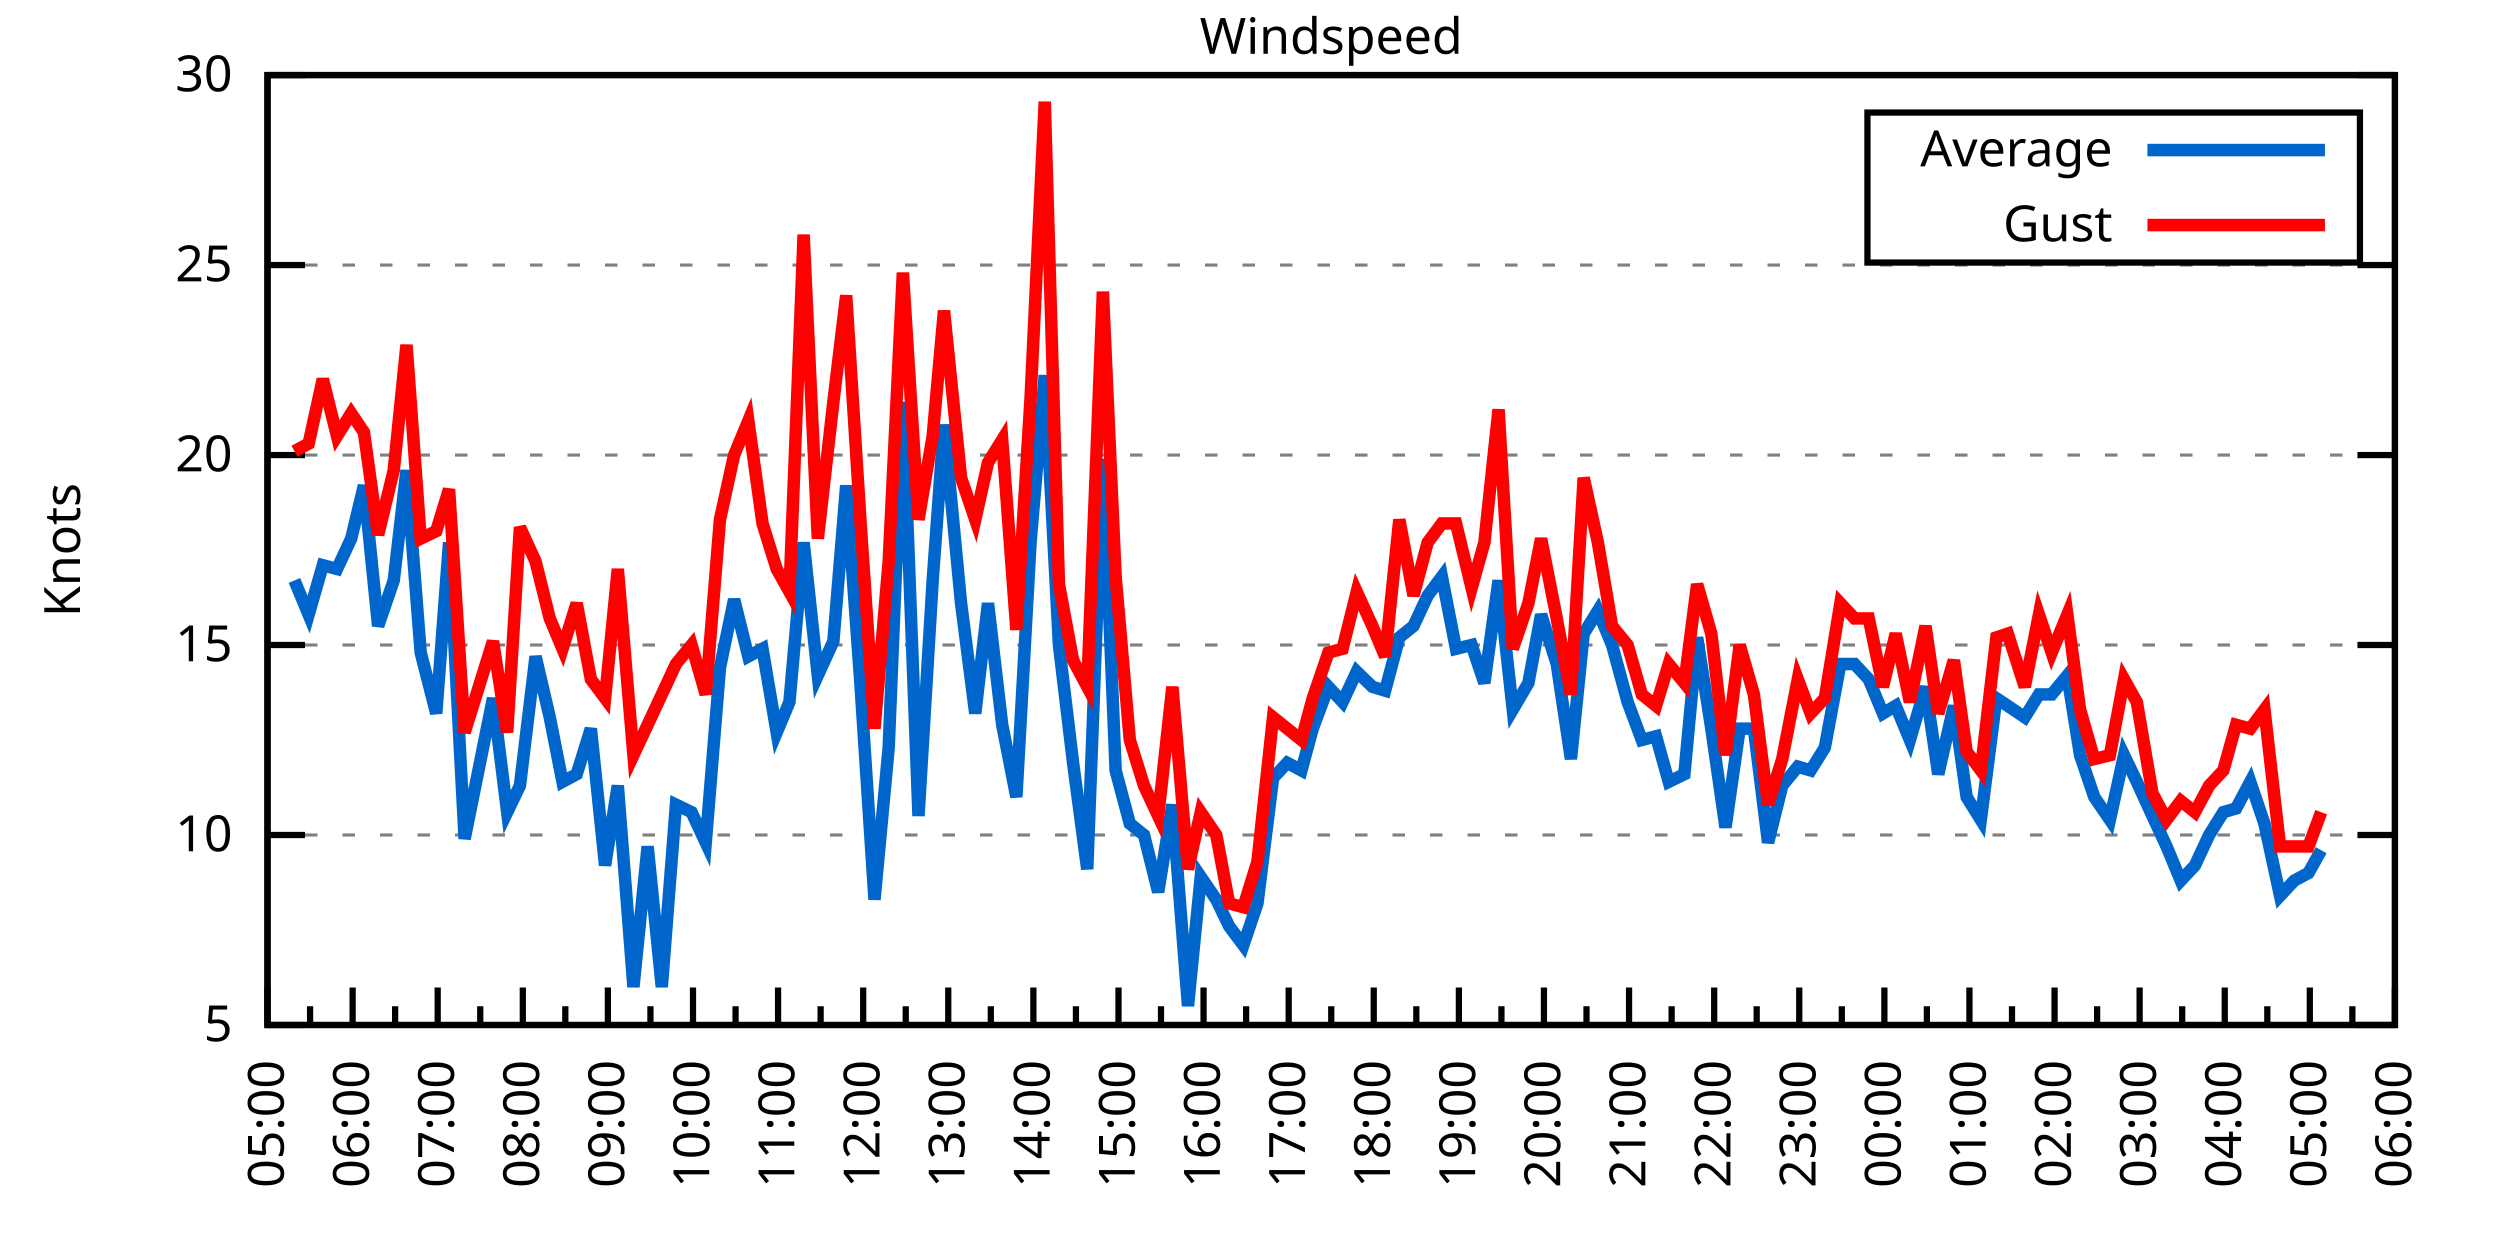
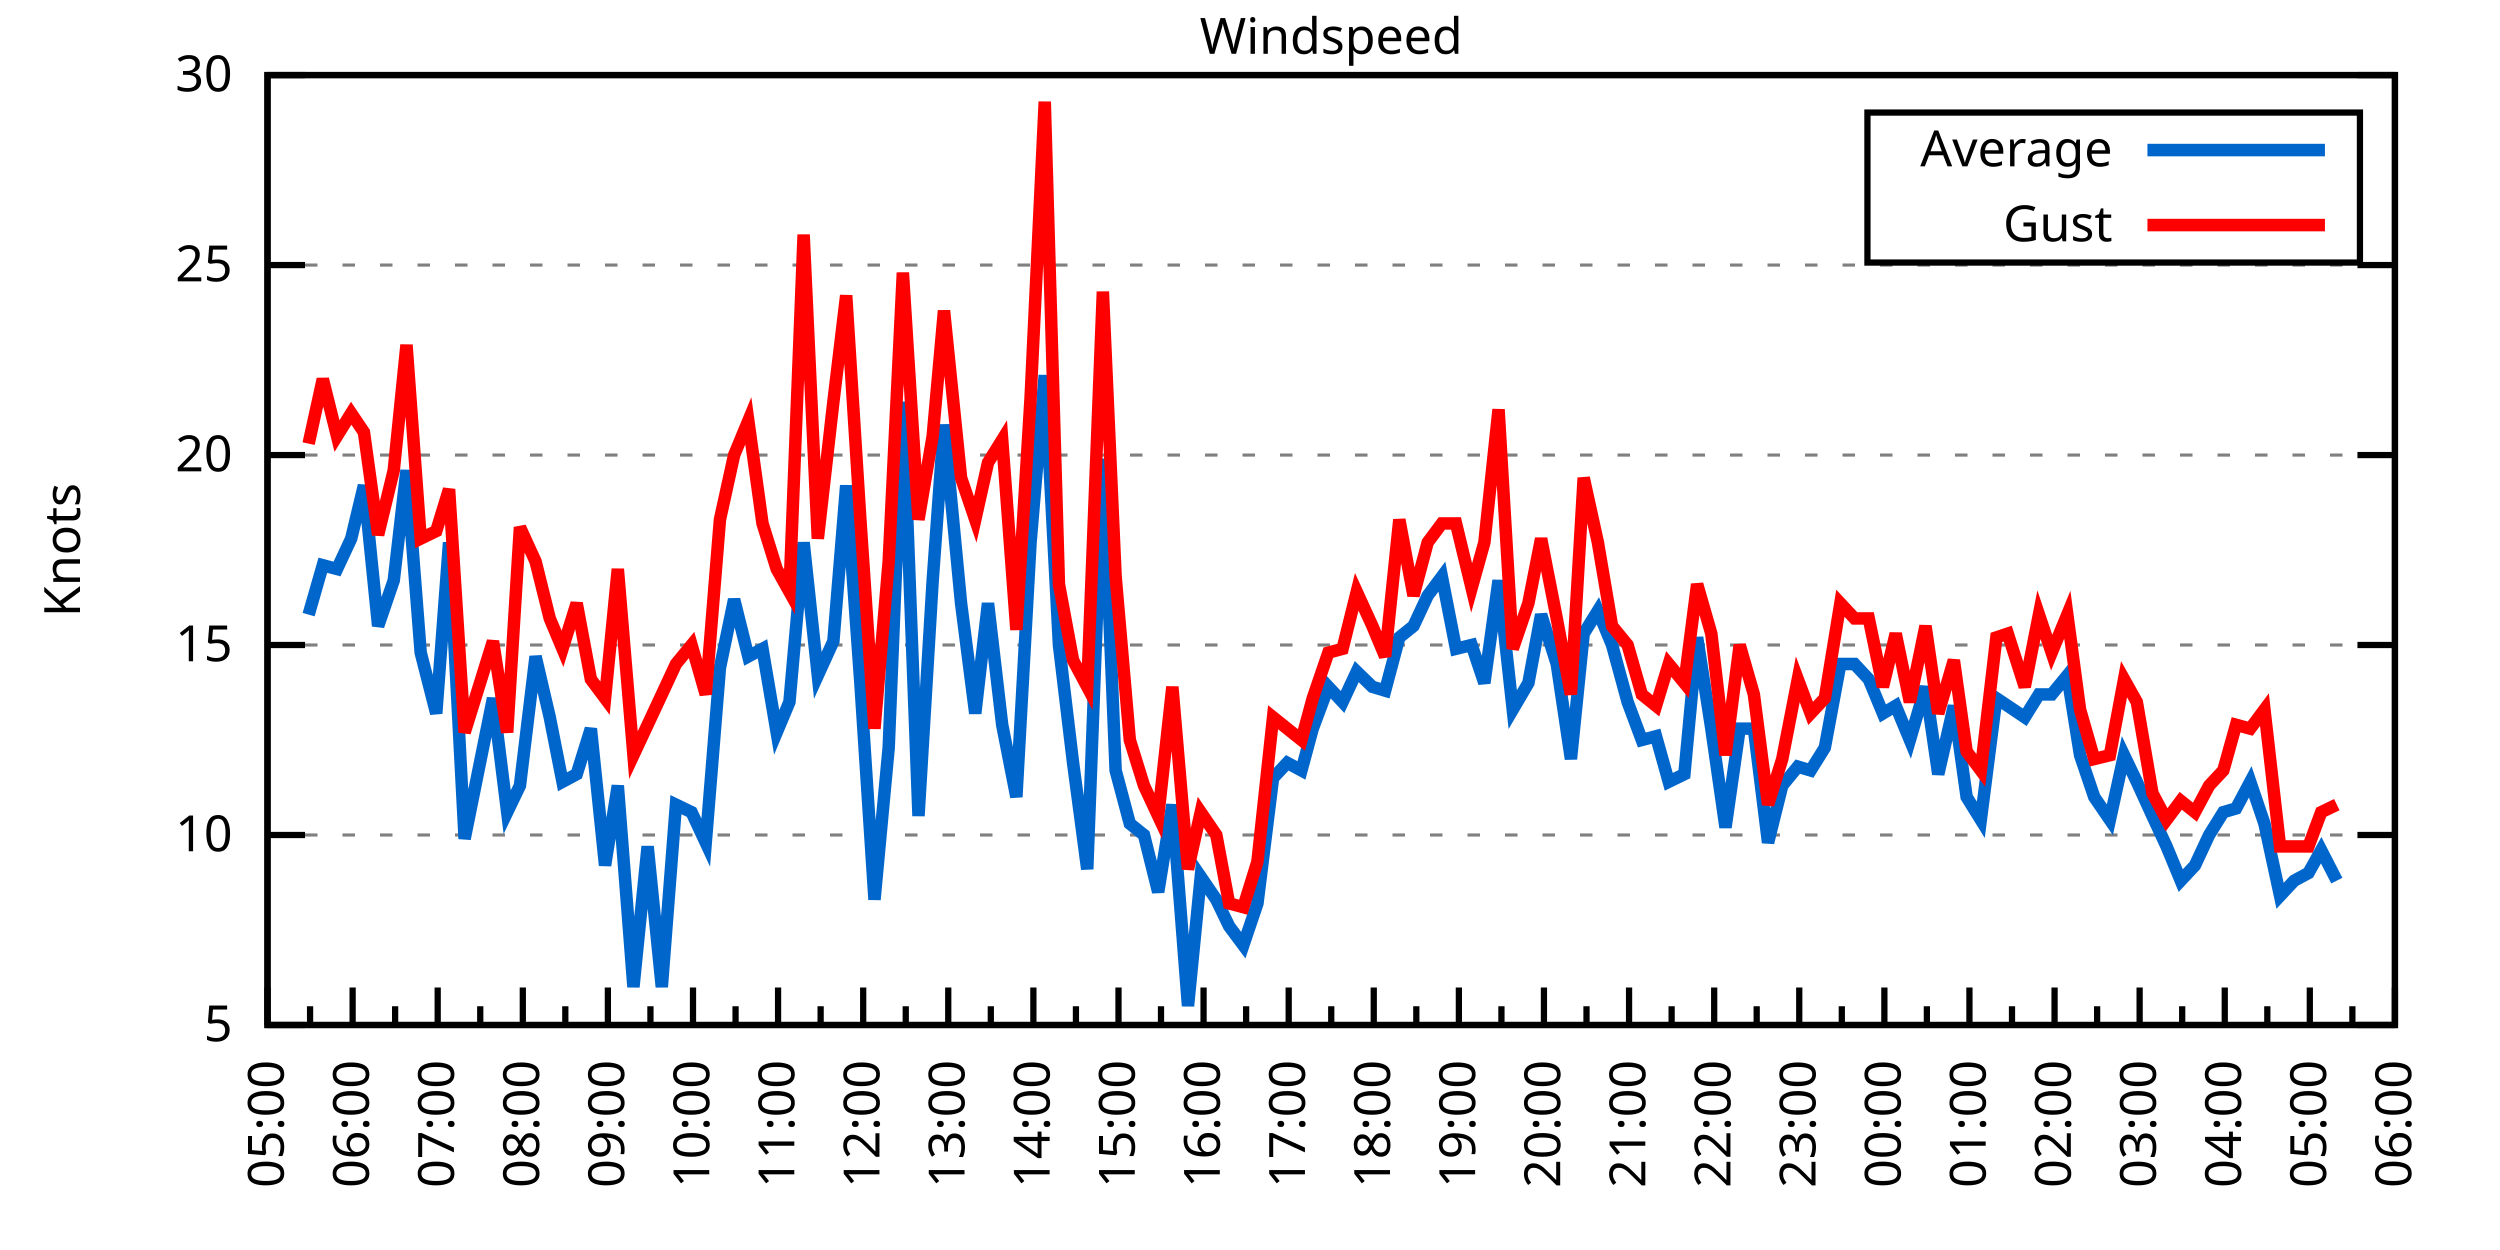
<svg xmlns="http://www.w3.org/2000/svg" xmlns:xlink="http://www.w3.org/1999/xlink" width="400" height="200" viewBox="0 0 400 200">
  <g id="gnuplot_canvas">
    <rect x="0" y="0" width="400" height="200" fill="none" />
    <defs>
      <circle id="gpDot" r="0.5" stroke-width="0.5" stroke="currentColor" />
      <path id="gpPt0" stroke-width="0.333" stroke="currentColor" d="M-1,0 h2 M0,-1 v2" />
      <path id="gpPt1" stroke-width="0.333" stroke="currentColor" d="M-1,-1 L1,1 M1,-1 L-1,1" />
      <path id="gpPt2" stroke-width="0.333" stroke="currentColor" d="M-1,0 L1,0 M0,-1 L0,1 M-1,-1 L1,1 M-1,1 L1,-1" />
      <rect id="gpPt3" stroke-width="0.333" stroke="currentColor" x="-1" y="-1" width="2" height="2" />
      <rect id="gpPt4" stroke-width="0.333" stroke="currentColor" fill="currentColor" x="-1" y="-1" width="2" height="2" />
      <circle id="gpPt5" stroke-width="0.333" stroke="currentColor" cx="0" cy="0" r="1" />
      <use xlink:href="#gpPt5" id="gpPt6" fill="currentColor" stroke="none" />
      <path id="gpPt7" stroke-width="0.333" stroke="currentColor" d="M0,-1.33 L-1.33,0.67 L1.33,0.67 z" />
      <use xlink:href="#gpPt7" id="gpPt8" fill="currentColor" stroke="none" />
      <use xlink:href="#gpPt7" id="gpPt9" stroke="currentColor" transform="rotate(180)" />
      <use xlink:href="#gpPt9" id="gpPt10" fill="currentColor" stroke="none" />
      <use xlink:href="#gpPt3" id="gpPt11" stroke="currentColor" transform="rotate(45)" />
      <use xlink:href="#gpPt11" id="gpPt12" fill="currentColor" stroke="none" />
      <path id="gpPt13" stroke-width="0.333" stroke="currentColor" d="M0,1.330 L1.265,0.411 L0.782,-1.067 L-0.782,-1.076 L-1.265,0.411 z" />
      <use xlink:href="#gpPt13" id="gpPt14" fill="currentColor" stroke="none" />
      <filter id="textbox" filterUnits="objectBoundingBox" x="0" y="0" height="1" width="1">
        <feFlood flood-color="white" flood-opacity="1" result="bgnd" />
        <feComposite in="SourceGraphic" in2="bgnd" operator="atop" />
      </filter>
      <filter id="greybox" filterUnits="objectBoundingBox" x="0" y="0" height="1" width="1">
        <feFlood flood-color="lightgrey" flood-opacity="1" result="grey" />
        <feComposite in="SourceGraphic" in2="grey" operator="atop" />
      </filter>
    </defs>
    <g fill="none" color="white" stroke="currentColor" stroke-width="1.00" stroke-linecap="butt" stroke-linejoin="miter">
</g>
    <g fill="none" color="black" stroke="currentColor" stroke-width="1.00" stroke-linecap="butt" stroke-linejoin="miter">
      <g stroke="none" shape-rendering="crispEdges">
        <polygon fill="rgb(255, 255, 255)" points="42.80,164.00 383.18,164.00 383.18,12.02 42.80,12.02 " />
      </g>
    </g>
    <g fill="none" color="black" stroke="currentColor" stroke-width="1.00" stroke-linecap="butt" stroke-linejoin="miter">
</g>
    <g fill="none" color="black" stroke="black" stroke-width="0.50" stroke-linecap="butt" stroke-linejoin="miter">
</g>
    <g fill="none" color="gray" stroke="currentColor" stroke-width="0.50" stroke-linecap="butt" stroke-linejoin="miter">
      <path stroke="gray" stroke-dasharray="2,4" class="gridline" d="M42.80,164.00 L383.19,164.00  " />
    </g>
    <g fill="none" color="gray" stroke="gray" stroke-width="1.00" stroke-linecap="butt" stroke-linejoin="miter">
</g>
    <g fill="none" color="black" stroke="currentColor" stroke-width="1.00" stroke-linecap="butt" stroke-linejoin="miter">
      <path stroke="black" d="M42.80,164.00 L48.80,164.00 M383.19,164.00 L377.19,164.00  " />
      <g transform="translate(37.20,166.60)" stroke="none" fill="black" font-family="Sans" font-size="8.00" text-anchor="end">
        <text>
          <tspan font-family="Sans"> 5</tspan>
        </text>
      </g>
    </g>
    <g fill="none" color="black" stroke="currentColor" stroke-width="1.00" stroke-linecap="butt" stroke-linejoin="miter">
</g>
    <g fill="none" color="black" stroke="black" stroke-width="0.50" stroke-linecap="butt" stroke-linejoin="miter">
</g>
    <g fill="none" color="gray" stroke="currentColor" stroke-width="0.50" stroke-linecap="butt" stroke-linejoin="miter">
      <path stroke="gray" stroke-dasharray="2,4" class="gridline" d="M42.80,133.60 L383.19,133.60  " />
    </g>
    <g fill="none" color="gray" stroke="gray" stroke-width="1.00" stroke-linecap="butt" stroke-linejoin="miter">
</g>
    <g fill="none" color="black" stroke="currentColor" stroke-width="1.00" stroke-linecap="butt" stroke-linejoin="miter">
      <path stroke="black" d="M42.80,133.60 L48.80,133.60 M383.19,133.60 L377.19,133.60  " />
      <g transform="translate(37.20,136.20)" stroke="none" fill="black" font-family="Sans" font-size="8.00" text-anchor="end">
        <text>
          <tspan font-family="Sans"> 10</tspan>
        </text>
      </g>
    </g>
    <g fill="none" color="black" stroke="currentColor" stroke-width="1.00" stroke-linecap="butt" stroke-linejoin="miter">
</g>
    <g fill="none" color="black" stroke="black" stroke-width="0.50" stroke-linecap="butt" stroke-linejoin="miter">
</g>
    <g fill="none" color="gray" stroke="currentColor" stroke-width="0.50" stroke-linecap="butt" stroke-linejoin="miter">
      <path stroke="gray" stroke-dasharray="2,4" class="gridline" d="M42.80,103.20 L383.19,103.20  " />
    </g>
    <g fill="none" color="gray" stroke="gray" stroke-width="1.00" stroke-linecap="butt" stroke-linejoin="miter">
</g>
    <g fill="none" color="black" stroke="currentColor" stroke-width="1.00" stroke-linecap="butt" stroke-linejoin="miter">
      <path stroke="black" d="M42.80,103.20 L48.80,103.20 M383.19,103.20 L377.19,103.20  " />
      <g transform="translate(37.20,105.80)" stroke="none" fill="black" font-family="Sans" font-size="8.00" text-anchor="end">
        <text>
          <tspan font-family="Sans"> 15</tspan>
        </text>
      </g>
    </g>
    <g fill="none" color="black" stroke="currentColor" stroke-width="1.00" stroke-linecap="butt" stroke-linejoin="miter">
</g>
    <g fill="none" color="black" stroke="black" stroke-width="0.50" stroke-linecap="butt" stroke-linejoin="miter">
</g>
    <g fill="none" color="gray" stroke="currentColor" stroke-width="0.50" stroke-linecap="butt" stroke-linejoin="miter">
      <path stroke="gray" stroke-dasharray="2,4" class="gridline" d="M42.80,72.81 L383.19,72.81  " />
    </g>
    <g fill="none" color="gray" stroke="gray" stroke-width="1.00" stroke-linecap="butt" stroke-linejoin="miter">
</g>
    <g fill="none" color="black" stroke="currentColor" stroke-width="1.00" stroke-linecap="butt" stroke-linejoin="miter">
      <path stroke="black" d="M42.80,72.81 L48.80,72.81 M383.19,72.81 L377.19,72.81  " />
      <g transform="translate(37.20,75.41)" stroke="none" fill="black" font-family="Sans" font-size="8.00" text-anchor="end">
        <text>
          <tspan font-family="Sans"> 20</tspan>
        </text>
      </g>
    </g>
    <g fill="none" color="black" stroke="currentColor" stroke-width="1.00" stroke-linecap="butt" stroke-linejoin="miter">
</g>
    <g fill="none" color="black" stroke="black" stroke-width="0.50" stroke-linecap="butt" stroke-linejoin="miter">
</g>
    <g fill="none" color="gray" stroke="currentColor" stroke-width="0.50" stroke-linecap="butt" stroke-linejoin="miter">
      <path stroke="gray" stroke-dasharray="2,4" class="gridline" d="M42.80,42.41 L383.19,42.41  " />
    </g>
    <g fill="none" color="gray" stroke="gray" stroke-width="1.00" stroke-linecap="butt" stroke-linejoin="miter">
</g>
    <g fill="none" color="black" stroke="currentColor" stroke-width="1.00" stroke-linecap="butt" stroke-linejoin="miter">
      <path stroke="black" d="M42.80,42.41 L48.80,42.41 M383.19,42.41 L377.19,42.41  " />
      <g transform="translate(37.20,45.01)" stroke="none" fill="black" font-family="Sans" font-size="8.00" text-anchor="end">
        <text>
          <tspan font-family="Sans"> 25</tspan>
        </text>
      </g>
    </g>
    <g fill="none" color="black" stroke="currentColor" stroke-width="1.00" stroke-linecap="butt" stroke-linejoin="miter">
</g>
    <g fill="none" color="black" stroke="black" stroke-width="0.50" stroke-linecap="butt" stroke-linejoin="miter">
</g>
    <g fill="none" color="gray" stroke="currentColor" stroke-width="0.50" stroke-linecap="butt" stroke-linejoin="miter">
      <path stroke="gray" stroke-dasharray="2,4" class="gridline" d="M42.80,12.01 L383.19,12.01  " />
    </g>
    <g fill="none" color="gray" stroke="gray" stroke-width="1.00" stroke-linecap="butt" stroke-linejoin="miter">
</g>
    <g fill="none" color="black" stroke="currentColor" stroke-width="1.00" stroke-linecap="butt" stroke-linejoin="miter">
      <path stroke="black" d="M42.80,12.01 L48.80,12.01 M383.19,12.01 L377.19,12.01  " />
      <g transform="translate(37.20,14.61)" stroke="none" fill="black" font-family="Sans" font-size="8.00" text-anchor="end">
        <text>
          <tspan font-family="Sans"> 30</tspan>
        </text>
      </g>
    </g>
    <g fill="none" color="black" stroke="currentColor" stroke-width="1.00" stroke-linecap="butt" stroke-linejoin="miter">
      <path stroke="black" d="M42.80,164.00 L42.80,158.00  " />
      <g transform="translate(45.40,169.60) rotate(270)" stroke="none" fill="black" font-family="Sans" font-size="8.00" text-anchor="end">
        <text>
          <tspan font-family="Sans">05:00</tspan>
        </text>
      </g>
    </g>
    <g fill="none" color="black" stroke="currentColor" stroke-width="1.00" stroke-linecap="butt" stroke-linejoin="miter">
      <path stroke="black" d="M49.61,164.00 L49.61,161.00 M56.42,164.00 L56.42,158.00  " />
      <g transform="translate(59.02,169.60) rotate(270)" stroke="none" fill="black" font-family="Sans" font-size="8.00" text-anchor="end">
        <text>
          <tspan font-family="Sans">06:00</tspan>
        </text>
      </g>
    </g>
    <g fill="none" color="black" stroke="currentColor" stroke-width="1.00" stroke-linecap="butt" stroke-linejoin="miter">
      <path stroke="black" d="M63.22,164.00 L63.22,161.00 M70.03,164.00 L70.03,158.00  " />
      <g transform="translate(72.63,169.60) rotate(270)" stroke="none" fill="black" font-family="Sans" font-size="8.00" text-anchor="end">
        <text>
          <tspan font-family="Sans">07:00</tspan>
        </text>
      </g>
    </g>
    <g fill="none" color="black" stroke="currentColor" stroke-width="1.00" stroke-linecap="butt" stroke-linejoin="miter">
      <path stroke="black" d="M76.84,164.00 L76.84,161.00 M83.65,164.00 L83.65,158.00  " />
      <g transform="translate(86.25,169.60) rotate(270)" stroke="none" fill="black" font-family="Sans" font-size="8.00" text-anchor="end">
        <text>
          <tspan font-family="Sans">08:00</tspan>
        </text>
      </g>
    </g>
    <g fill="none" color="black" stroke="currentColor" stroke-width="1.00" stroke-linecap="butt" stroke-linejoin="miter">
      <path stroke="black" d="M90.45,164.00 L90.45,161.00 M97.26,164.00 L97.26,158.00  " />
      <g transform="translate(99.86,169.60) rotate(270)" stroke="none" fill="black" font-family="Sans" font-size="8.00" text-anchor="end">
        <text>
          <tspan font-family="Sans">09:00</tspan>
        </text>
      </g>
    </g>
    <g fill="none" color="black" stroke="currentColor" stroke-width="1.00" stroke-linecap="butt" stroke-linejoin="miter">
      <path stroke="black" d="M104.07,164.00 L104.07,161.00 M110.88,164.00 L110.88,158.00  " />
      <g transform="translate(113.48,169.60) rotate(270)" stroke="none" fill="black" font-family="Sans" font-size="8.00" text-anchor="end">
        <text>
          <tspan font-family="Sans">10:00</tspan>
        </text>
      </g>
    </g>
    <g fill="none" color="black" stroke="currentColor" stroke-width="1.00" stroke-linecap="butt" stroke-linejoin="miter">
      <path stroke="black" d="M117.69,164.00 L117.69,161.00 M124.49,164.00 L124.49,158.00  " />
      <g transform="translate(127.09,169.60) rotate(270)" stroke="none" fill="black" font-family="Sans" font-size="8.00" text-anchor="end">
        <text>
          <tspan font-family="Sans">11:00</tspan>
        </text>
      </g>
    </g>
    <g fill="none" color="black" stroke="currentColor" stroke-width="1.00" stroke-linecap="butt" stroke-linejoin="miter">
      <path stroke="black" d="M131.30,164.00 L131.30,161.00 M138.11,164.00 L138.11,158.00  " />
      <g transform="translate(140.71,169.60) rotate(270)" stroke="none" fill="black" font-family="Sans" font-size="8.00" text-anchor="end">
        <text>
          <tspan font-family="Sans">12:00</tspan>
        </text>
      </g>
    </g>
    <g fill="none" color="black" stroke="currentColor" stroke-width="1.00" stroke-linecap="butt" stroke-linejoin="miter">
      <path stroke="black" d="M144.92,164.00 L144.92,161.00 M151.72,164.00 L151.72,158.00  " />
      <g transform="translate(154.32,169.60) rotate(270)" stroke="none" fill="black" font-family="Sans" font-size="8.00" text-anchor="end">
        <text>
          <tspan font-family="Sans">13:00</tspan>
        </text>
      </g>
    </g>
    <g fill="none" color="black" stroke="currentColor" stroke-width="1.00" stroke-linecap="butt" stroke-linejoin="miter">
      <path stroke="black" d="M158.53,164.00 L158.53,161.00 M165.34,164.00 L165.34,158.00  " />
      <g transform="translate(167.94,169.60) rotate(270)" stroke="none" fill="black" font-family="Sans" font-size="8.00" text-anchor="end">
        <text>
          <tspan font-family="Sans">14:00</tspan>
        </text>
      </g>
    </g>
    <g fill="none" color="black" stroke="currentColor" stroke-width="1.00" stroke-linecap="butt" stroke-linejoin="miter">
      <path stroke="black" d="M172.15,164.00 L172.15,161.00 M178.96,164.00 L178.96,158.00  " />
      <g transform="translate(181.56,169.60) rotate(270)" stroke="none" fill="black" font-family="Sans" font-size="8.00" text-anchor="end">
        <text>
          <tspan font-family="Sans">15:00</tspan>
        </text>
      </g>
    </g>
    <g fill="none" color="black" stroke="currentColor" stroke-width="1.00" stroke-linecap="butt" stroke-linejoin="miter">
      <path stroke="black" d="M185.76,164.00 L185.76,161.00 M192.57,164.00 L192.57,158.00  " />
      <g transform="translate(195.17,169.60) rotate(270)" stroke="none" fill="black" font-family="Sans" font-size="8.00" text-anchor="end">
        <text>
          <tspan font-family="Sans">16:00</tspan>
        </text>
      </g>
    </g>
    <g fill="none" color="black" stroke="currentColor" stroke-width="1.00" stroke-linecap="butt" stroke-linejoin="miter">
      <path stroke="black" d="M199.38,164.00 L199.38,161.00 M206.19,164.00 L206.19,158.00  " />
      <g transform="translate(208.79,169.60) rotate(270)" stroke="none" fill="black" font-family="Sans" font-size="8.00" text-anchor="end">
        <text>
          <tspan font-family="Sans">17:00</tspan>
        </text>
      </g>
    </g>
    <g fill="none" color="black" stroke="currentColor" stroke-width="1.00" stroke-linecap="butt" stroke-linejoin="miter">
      <path stroke="black" d="M213.00,164.00 L213.00,161.00 M219.80,164.00 L219.80,158.00  " />
      <g transform="translate(222.40,169.60) rotate(270)" stroke="none" fill="black" font-family="Sans" font-size="8.00" text-anchor="end">
        <text>
          <tspan font-family="Sans">18:00</tspan>
        </text>
      </g>
    </g>
    <g fill="none" color="black" stroke="currentColor" stroke-width="1.00" stroke-linecap="butt" stroke-linejoin="miter">
      <path stroke="black" d="M226.61,164.00 L226.61,161.00 M233.42,164.00 L233.42,158.00  " />
      <g transform="translate(236.02,169.60) rotate(270)" stroke="none" fill="black" font-family="Sans" font-size="8.00" text-anchor="end">
        <text>
          <tspan font-family="Sans">19:00</tspan>
        </text>
      </g>
    </g>
    <g fill="none" color="black" stroke="currentColor" stroke-width="1.00" stroke-linecap="butt" stroke-linejoin="miter">
      <path stroke="black" d="M240.23,164.00 L240.23,161.00 M247.03,164.00 L247.03,158.00  " />
      <g transform="translate(249.63,169.60) rotate(270)" stroke="none" fill="black" font-family="Sans" font-size="8.00" text-anchor="end">
        <text>
          <tspan font-family="Sans">20:00</tspan>
        </text>
      </g>
    </g>
    <g fill="none" color="black" stroke="currentColor" stroke-width="1.00" stroke-linecap="butt" stroke-linejoin="miter">
      <path stroke="black" d="M253.84,164.00 L253.84,161.00 M260.65,164.00 L260.65,158.00  " />
      <g transform="translate(263.25,169.60) rotate(270)" stroke="none" fill="black" font-family="Sans" font-size="8.00" text-anchor="end">
        <text>
          <tspan font-family="Sans">21:00</tspan>
        </text>
      </g>
    </g>
    <g fill="none" color="black" stroke="currentColor" stroke-width="1.00" stroke-linecap="butt" stroke-linejoin="miter">
      <path stroke="black" d="M267.46,164.00 L267.46,161.00 M274.27,164.00 L274.27,158.00  " />
      <g transform="translate(276.87,169.60) rotate(270)" stroke="none" fill="black" font-family="Sans" font-size="8.00" text-anchor="end">
        <text>
          <tspan font-family="Sans">22:00</tspan>
        </text>
      </g>
    </g>
    <g fill="none" color="black" stroke="currentColor" stroke-width="1.00" stroke-linecap="butt" stroke-linejoin="miter">
      <path stroke="black" d="M281.07,164.00 L281.07,161.00 M287.88,164.00 L287.88,158.00  " />
      <g transform="translate(290.48,169.60) rotate(270)" stroke="none" fill="black" font-family="Sans" font-size="8.00" text-anchor="end">
        <text>
          <tspan font-family="Sans">23:00</tspan>
        </text>
      </g>
    </g>
    <g fill="none" color="black" stroke="currentColor" stroke-width="1.00" stroke-linecap="butt" stroke-linejoin="miter">
      <path stroke="black" d="M294.69,164.00 L294.69,161.00 M301.50,164.00 L301.50,158.00  " />
      <g transform="translate(304.10,169.60) rotate(270)" stroke="none" fill="black" font-family="Sans" font-size="8.00" text-anchor="end">
        <text>
          <tspan font-family="Sans">00:00</tspan>
        </text>
      </g>
    </g>
    <g fill="none" color="black" stroke="currentColor" stroke-width="1.00" stroke-linecap="butt" stroke-linejoin="miter">
      <path stroke="black" d="M308.30,164.00 L308.30,161.00 M315.11,164.00 L315.11,158.00  " />
      <g transform="translate(317.71,169.60) rotate(270)" stroke="none" fill="black" font-family="Sans" font-size="8.00" text-anchor="end">
        <text>
          <tspan font-family="Sans">01:00</tspan>
        </text>
      </g>
    </g>
    <g fill="none" color="black" stroke="currentColor" stroke-width="1.00" stroke-linecap="butt" stroke-linejoin="miter">
      <path stroke="black" d="M321.92,164.00 L321.92,161.00 M328.73,164.00 L328.73,158.00  " />
      <g transform="translate(331.33,169.60) rotate(270)" stroke="none" fill="black" font-family="Sans" font-size="8.00" text-anchor="end">
        <text>
          <tspan font-family="Sans">02:00</tspan>
        </text>
      </g>
    </g>
    <g fill="none" color="black" stroke="currentColor" stroke-width="1.00" stroke-linecap="butt" stroke-linejoin="miter">
      <path stroke="black" d="M335.54,164.00 L335.54,161.00 M342.34,164.00 L342.34,158.00  " />
      <g transform="translate(344.94,169.60) rotate(270)" stroke="none" fill="black" font-family="Sans" font-size="8.00" text-anchor="end">
        <text>
          <tspan font-family="Sans">03:00</tspan>
        </text>
      </g>
    </g>
    <g fill="none" color="black" stroke="currentColor" stroke-width="1.00" stroke-linecap="butt" stroke-linejoin="miter">
      <path stroke="black" d="M349.15,164.00 L349.15,161.00 M355.96,164.00 L355.96,158.00  " />
      <g transform="translate(358.56,169.60) rotate(270)" stroke="none" fill="black" font-family="Sans" font-size="8.00" text-anchor="end">
        <text>
          <tspan font-family="Sans">04:00</tspan>
        </text>
      </g>
    </g>
    <g fill="none" color="black" stroke="currentColor" stroke-width="1.00" stroke-linecap="butt" stroke-linejoin="miter">
      <path stroke="black" d="M362.77,164.00 L362.77,161.00 M369.57,164.00 L369.57,158.00  " />
      <g transform="translate(372.17,169.60) rotate(270)" stroke="none" fill="black" font-family="Sans" font-size="8.00" text-anchor="end">
        <text>
          <tspan font-family="Sans">05:00</tspan>
        </text>
      </g>
    </g>
    <g fill="none" color="black" stroke="currentColor" stroke-width="1.00" stroke-linecap="butt" stroke-linejoin="miter">
      <path stroke="black" d="M376.38,164.00 L376.38,161.00 M383.19,164.00 L383.19,158.00  " />
      <g transform="translate(385.79,169.60) rotate(270)" stroke="none" fill="black" font-family="Sans" font-size="8.00" text-anchor="end">
        <text>
          <tspan font-family="Sans">06:00</tspan>
        </text>
      </g>
    </g>
    <g fill="none" color="black" stroke="currentColor" stroke-width="1.00" stroke-linecap="butt" stroke-linejoin="miter">
</g>
    <g fill="none" color="black" stroke="currentColor" stroke-width="1.00" stroke-linecap="butt" stroke-linejoin="miter">
      <path stroke="black" d="M42.80,12.01 L42.80,164.00 L383.19,164.00 L383.19,12.01 L42.80,12.01 Z  " />
    </g>
    <g fill="none" color="black" stroke="currentColor" stroke-width="1.00" stroke-linecap="butt" stroke-linejoin="miter">
      <g transform="translate(12.80,88.01) rotate(270)" stroke="none" fill="black" font-family="Sans" font-size="8.00" text-anchor="middle">
        <text>
          <tspan font-family="Sans">Knots</tspan>
        </text>
      </g>
    </g>
    <g fill="none" color="black" stroke="currentColor" stroke-width="1.00" stroke-linecap="butt" stroke-linejoin="miter">
</g>
    <g fill="none" color="black" stroke="currentColor" stroke-width="1.00" stroke-linecap="butt" stroke-linejoin="miter">
      <path stroke="black" d="M298.79,42.01 L298.79,18.01 L377.59,18.01 L377.59,42.01 L298.79,42.01 Z  " />
    </g>
    <g id="Windspeed_plot_1">
      <g fill="none" color="white" stroke="black" stroke-width="2.00" stroke-linecap="butt" stroke-linejoin="miter">
</g>
      <g fill="none" color="black" stroke="currentColor" stroke-width="2.00" stroke-linecap="butt" stroke-linejoin="miter">
        <g transform="translate(337.99,26.61)" stroke="none" fill="black" font-family="Sans" font-size="8.00" text-anchor="end">
          <text>
            <tspan font-family="Sans">Average</tspan>
          </text>
        </g>
      </g>
      <g fill="none" color="black" stroke="currentColor" stroke-width="2.00" stroke-linecap="butt" stroke-linejoin="miter">
-         <path stroke="rgb(  0, 102, 204)" d="M343.59,24.01 L371.99,24.01 M47.11,92.87 L49.38,98.34 L51.65,90.44 L53.92,91.04 L56.19,86.18 L58.23,77.67   L60.50,100.16 L63.00,92.87 L65.04,75.24 L67.31,104.42 L69.80,114.15 L71.85,86.79 L74.34,134.21 L78.88,111.72   L81.15,129.95 L83.19,125.70 L85.69,105.03 L87.96,114.76 L90.00,125.09 L92.27,123.87 L94.54,116.58 L96.81,138.47   L98.85,125.70 L101.35,157.92 L103.62,135.43 L105.89,157.92 L108.15,128.74 L110.65,129.95 L112.92,134.82 L115.19,106.85   L117.46,95.91 L119.73,105.03 L122.00,103.81 L124.27,117.19 L126.31,112.32 L128.58,86.79 L130.85,108.07 L133.34,102.60   L135.39,77.67 L137.66,109.28 L139.92,143.94 L142.19,119.62 L144.46,64.29 L146.96,130.56 L149.23,92.87 L151.04,67.94   L153.77,96.52 L156.04,114.15 L158.08,96.52 L160.35,115.97 L162.62,127.52 L164.89,86.79 L167.16,60.04 L169.43,103.20   L171.69,122.05 L173.96,139.07 L176.46,73.41 L178.50,123.27 L180.77,131.78 L183.04,133.60 L185.31,142.72 L187.58,128.74   L190.08,160.96 L192.12,140.29 L194.61,143.94 L196.66,148.19 L198.93,151.23 L201.19,144.55 L203.69,124.48 L205.96,122.05   L208.23,123.27 L210.04,116.58 L212.54,109.89 L214.81,112.32 L217.08,107.46 L219.58,109.89 L221.62,110.50 L223.89,101.99   L226.16,100.16 L228.43,95.30 L230.70,92.26 L232.96,103.81 L235.46,103.20 L237.50,109.28 L239.77,92.87 L242.04,113.54   L244.54,109.28 L246.58,98.34 L249.08,106.24 L251.35,121.44 L253.39,101.38 L255.66,97.73 L257.93,103.20 L260.42,112.32   L262.69,118.40 L264.96,117.80 L267.00,125.09 L269.50,123.87 L271.54,101.99 L273.81,116.58 L276.08,132.39 L278.35,116.58   L280.62,116.58 L282.89,134.82 L285.16,125.70 L287.65,122.66 L289.70,123.27 L291.97,119.62 L294.46,106.24 L296.73,106.24   L299.00,108.68 L301.27,114.15 L303.31,112.93 L305.58,118.40 L308.08,109.89 L310.12,123.87 L312.62,112.93 L314.66,127.52   L316.93,131.17 L319.42,111.72 L321.24,112.93 L323.96,114.76 L326.23,111.11 L328.27,111.11 L330.77,108.07 L332.81,120.83   L335.08,127.52 L337.58,131.17 L339.85,120.83 L341.89,125.09 L344.39,130.56 L346.65,135.43 L348.92,140.90 L351.19,138.47   L353.46,133.60 L355.73,129.95 L357.77,129.35 L360.04,125.09 L362.31,131.78 L364.81,143.33 L367.08,140.90 L369.35,139.68   L371.39,136.03  " />
+         <path stroke="rgb(  0, 102, 204)" d="M343.59,24.01 L371.99,24.01 M49.38,98.34 L51.65,90.44 L53.92,91.04 L56.19,86.18 L58.23,77.67 L60.50,100.16   L63.00,92.87 L65.04,75.24 L67.31,104.42 L69.80,114.15 L71.85,86.79 L74.34,134.21 L78.88,111.72 L81.15,129.95   L83.19,125.70 L85.69,105.03 L87.96,114.76 L90.00,125.09 L92.27,123.87 L94.54,116.58 L96.81,138.47 L98.85,125.70   L101.35,157.92 L103.62,135.43 L105.89,157.92 L108.15,128.74 L110.65,129.95 L112.92,134.82 L115.19,106.85 L117.46,95.91   L119.73,105.03 L122.00,103.81 L124.27,117.19 L126.31,112.32 L128.58,86.79 L130.85,108.07 L133.34,102.60 L135.39,77.67   L137.66,109.28 L139.92,143.94 L142.19,119.62 L144.46,64.29 L146.96,130.56 L149.23,92.87 L151.04,67.94 L153.77,96.52   L156.04,114.15 L158.08,96.52 L160.35,115.97 L162.62,127.52 L164.89,86.79 L167.16,60.04 L169.43,103.20 L171.69,122.05   L173.96,139.07 L176.46,73.41 L178.50,123.27 L180.77,131.78 L183.04,133.60 L185.31,142.72 L187.58,128.74 L190.08,160.96   L192.12,140.29 L194.61,143.94 L196.66,148.19 L198.93,151.23 L201.19,144.55 L203.69,124.48 L205.96,122.05 L208.23,123.27   L210.04,116.58 L212.54,109.89 L214.81,112.32 L217.08,107.46 L219.58,109.89 L221.62,110.50 L223.89,101.99 L226.16,100.16   L228.43,95.30 L230.70,92.26 L232.96,103.81 L235.46,103.20 L237.50,109.28 L239.77,92.87 L242.04,113.54 L244.54,109.28   L246.58,98.34 L249.08,106.24 L251.35,121.44 L253.39,101.38 L255.66,97.73 L257.93,103.20 L260.42,112.32 L262.69,118.40   L264.96,117.80 L267.00,125.09 L269.50,123.87 L271.54,101.99 L273.81,116.58 L276.08,132.39 L278.35,116.58 L280.62,116.58   L282.89,134.82 L285.16,125.70 L287.65,122.66 L289.70,123.27 L291.97,119.62 L294.46,106.24 L296.73,106.24 L299.00,108.68   L301.27,114.15 L303.31,112.93 L305.58,118.40 L308.08,109.89 L310.12,123.87 L312.62,112.93 L314.66,127.52 L316.93,131.17   L319.42,111.72 L321.24,112.93 L323.96,114.76 L326.23,111.11 L328.27,111.11 L330.77,108.07 L332.81,120.83 L335.08,127.52   L337.58,131.17 L339.85,120.83 L341.89,125.09 L344.39,130.56 L346.65,135.43 L348.92,140.90 L351.19,138.47 L353.46,133.60   L355.73,129.95 L357.77,129.35 L360.04,125.09 L362.31,131.78 L364.81,143.33 L367.08,140.90 L369.35,139.68 L371.39,136.03   L373.89,140.90  " />
      </g>
    </g>
    <g id="Windspeed_plot_2">
      <g fill="none" color="black" stroke="currentColor" stroke-width="2.00" stroke-linecap="butt" stroke-linejoin="miter">
        <g transform="translate(337.99,38.61)" stroke="none" fill="black" font-family="Sans" font-size="8.00" text-anchor="end">
          <text>
            <tspan font-family="Sans">Gust</tspan>
          </text>
        </g>
      </g>
      <g fill="none" color="black" stroke="currentColor" stroke-width="2.00" stroke-linecap="butt" stroke-linejoin="miter">
-         <path stroke="rgb(255,   0,   0)" d="M343.59,36.01 L371.99,36.01 M47.11,72.20 L49.38,70.98 L51.65,60.65 L53.92,69.77 L56.19,66.12 L58.23,69.16   L60.50,85.57 L63.00,75.24 L65.04,55.18 L67.31,86.18 L69.80,84.97 L71.85,78.28 L74.34,117.19 L78.88,102.60   L81.15,117.19 L83.19,84.36 L85.69,89.83 L87.96,98.95 L90.00,103.81 L92.27,96.52 L94.54,108.68 L96.81,111.72   L98.85,91.04 L101.35,120.83 L103.62,115.97 L105.89,111.11 L108.15,106.24 L110.65,103.20 L112.92,111.11 L115.19,83.14   L117.46,72.81 L119.73,67.33 L122.00,83.75 L124.27,91.04 L126.31,94.69 L128.58,37.54 L130.85,86.18 L133.34,64.29   L135.39,47.27 L137.66,83.14 L139.92,116.58 L142.19,89.83 L144.46,43.62 L146.96,83.14 L149.23,69.77 L151.04,49.70   L153.77,76.45 L156.04,83.14 L158.08,74.02 L160.35,70.37 L162.62,100.77 L164.89,63.69 L167.16,16.27 L169.43,93.48   L171.69,105.64 L173.96,109.89 L176.46,46.66 L178.50,92.26 L180.77,118.40 L183.04,125.70 L185.31,130.56 L187.58,109.89   L190.08,139.07 L192.12,129.95 L194.61,133.60 L196.66,144.55 L198.93,145.15 L201.19,137.86 L203.69,114.76 L205.96,116.58   L208.23,118.40 L210.04,111.72 L212.54,104.42 L214.81,103.81 L217.08,94.69 L219.58,100.16 L221.62,105.03 L223.89,83.14   L226.16,95.30 L228.43,86.79 L230.70,83.75 L232.96,83.75 L235.46,94.08 L237.50,86.79 L239.77,65.51 L242.04,103.81   L244.54,96.52 L246.58,86.18 L249.08,98.95 L251.35,111.11 L253.39,76.45 L255.66,86.79 L257.93,100.16 L260.42,103.20   L262.69,111.11 L264.96,112.93 L267.00,106.24 L269.50,109.28 L271.54,93.48 L273.81,101.38 L276.08,120.83 L278.35,103.20   L280.62,111.11 L282.89,128.74 L285.16,121.44 L287.65,108.68 L289.70,114.15 L291.97,111.72 L294.46,96.52 L296.73,98.95   L299.00,98.95 L301.27,109.89 L303.31,101.38 L305.58,112.32 L308.08,100.16 L310.12,114.15 L312.62,105.64 L314.66,120.23   L316.93,123.27 L319.42,101.99 L321.24,101.38 L323.96,109.89 L326.23,98.34 L328.27,104.42 L330.77,98.34 L332.81,113.54   L335.08,121.44 L337.58,120.83 L339.85,108.68 L341.89,112.32 L344.39,126.91 L346.65,131.17 L348.92,128.13 L351.19,129.95   L353.46,125.70 L355.73,123.27 L357.77,115.97 L360.04,116.58 L362.31,113.54 L364.81,135.43 L367.08,135.43 L369.35,135.43   L371.39,129.95  " />
+         <path stroke="rgb(255,   0,   0)" d="M343.59,36.01 L371.99,36.01 M49.38,70.98 L51.65,60.65 L53.92,69.77 L56.19,66.12 L58.23,69.16 L60.50,85.57   L63.00,75.24 L65.04,55.18 L67.31,86.18 L69.80,84.97 L71.85,78.28 L74.34,117.19 L78.88,102.60 L81.15,117.19   L83.19,84.36 L85.69,89.83 L87.96,98.95 L90.00,103.81 L92.27,96.52 L94.54,108.68 L96.81,111.72 L98.85,91.04   L101.35,120.83 L103.62,115.97 L105.89,111.11 L108.15,106.24 L110.65,103.20 L112.92,111.11 L115.19,83.14 L117.46,72.81   L119.73,67.33 L122.00,83.75 L124.27,91.04 L126.31,94.69 L128.58,37.54 L130.85,86.18 L133.34,64.29 L135.39,47.27   L137.66,83.14 L139.92,116.58 L142.19,89.83 L144.46,43.62 L146.96,83.14 L149.23,69.77 L151.04,49.70 L153.77,76.45   L156.04,83.14 L158.08,74.02 L160.35,70.37 L162.62,100.77 L164.89,63.69 L167.16,16.27 L169.43,93.48 L171.69,105.64   L173.96,109.89 L176.46,46.66 L178.50,92.26 L180.77,118.40 L183.04,125.70 L185.31,130.56 L187.58,109.89 L190.08,139.07   L192.12,129.95 L194.61,133.60 L196.66,144.55 L198.93,145.15 L201.19,137.86 L203.69,114.76 L205.96,116.58 L208.23,118.40   L210.04,111.72 L212.54,104.42 L214.81,103.81 L217.08,94.69 L219.58,100.16 L221.62,105.03 L223.89,83.14 L226.16,95.30   L228.43,86.79 L230.70,83.75 L232.96,83.75 L235.46,94.08 L237.50,86.79 L239.77,65.51 L242.04,103.81 L244.54,96.52   L246.58,86.18 L249.08,98.95 L251.35,111.11 L253.39,76.45 L255.66,86.79 L257.93,100.16 L260.42,103.20 L262.69,111.11   L264.96,112.93 L267.00,106.24 L269.50,109.28 L271.54,93.48 L273.81,101.38 L276.08,120.83 L278.35,103.20 L280.62,111.11   L282.89,128.74 L285.16,121.44 L287.65,108.68 L289.70,114.15 L291.97,111.72 L294.46,96.52 L296.73,98.95 L299.00,98.95   L301.27,109.89 L303.31,101.38 L305.58,112.32 L308.08,100.16 L310.12,114.15 L312.62,105.64 L314.66,120.23 L316.93,123.27   L319.42,101.99 L321.24,101.38 L323.96,109.89 L326.23,98.34 L328.27,104.42 L330.77,98.34 L332.81,113.54 L335.08,121.44   L337.58,120.83 L339.85,108.68 L341.89,112.32 L344.39,126.91 L346.65,131.17 L348.92,128.13 L351.19,129.95 L353.46,125.70   L355.73,123.27 L357.77,115.97 L360.04,116.58 L362.31,113.54 L364.81,135.43 L367.08,135.43 L369.35,135.43 L371.39,129.95   L373.89,128.74  " />
      </g>
    </g>
    <g fill="none" color="black" stroke="currentColor" stroke-width="2.00" stroke-linecap="butt" stroke-linejoin="miter">
</g>
    <g fill="none" color="black" stroke="black" stroke-width="1.00" stroke-linecap="butt" stroke-linejoin="miter">
</g>
    <g fill="none" color="black" stroke="currentColor" stroke-width="1.00" stroke-linecap="butt" stroke-linejoin="miter">
      <path stroke="black" d="M42.80,12.01 L42.80,164.00 L383.19,164.00 L383.19,12.01 L42.80,12.01 Z  " />
    </g>
    <g fill="none" color="black" stroke="currentColor" stroke-width="1.00" stroke-linecap="butt" stroke-linejoin="miter">
      <g transform="translate(212.99,8.61)" stroke="none" fill="black" font-family="Sans" font-size="8.00" text-anchor="middle">
        <text>
          <tspan font-family="Sans">Windspeed</tspan>
        </text>
      </g>
    </g>
    <g fill="none" color="black" stroke="currentColor" stroke-width="1.00" stroke-linecap="butt" stroke-linejoin="miter">
</g>
  </g>
</svg>
